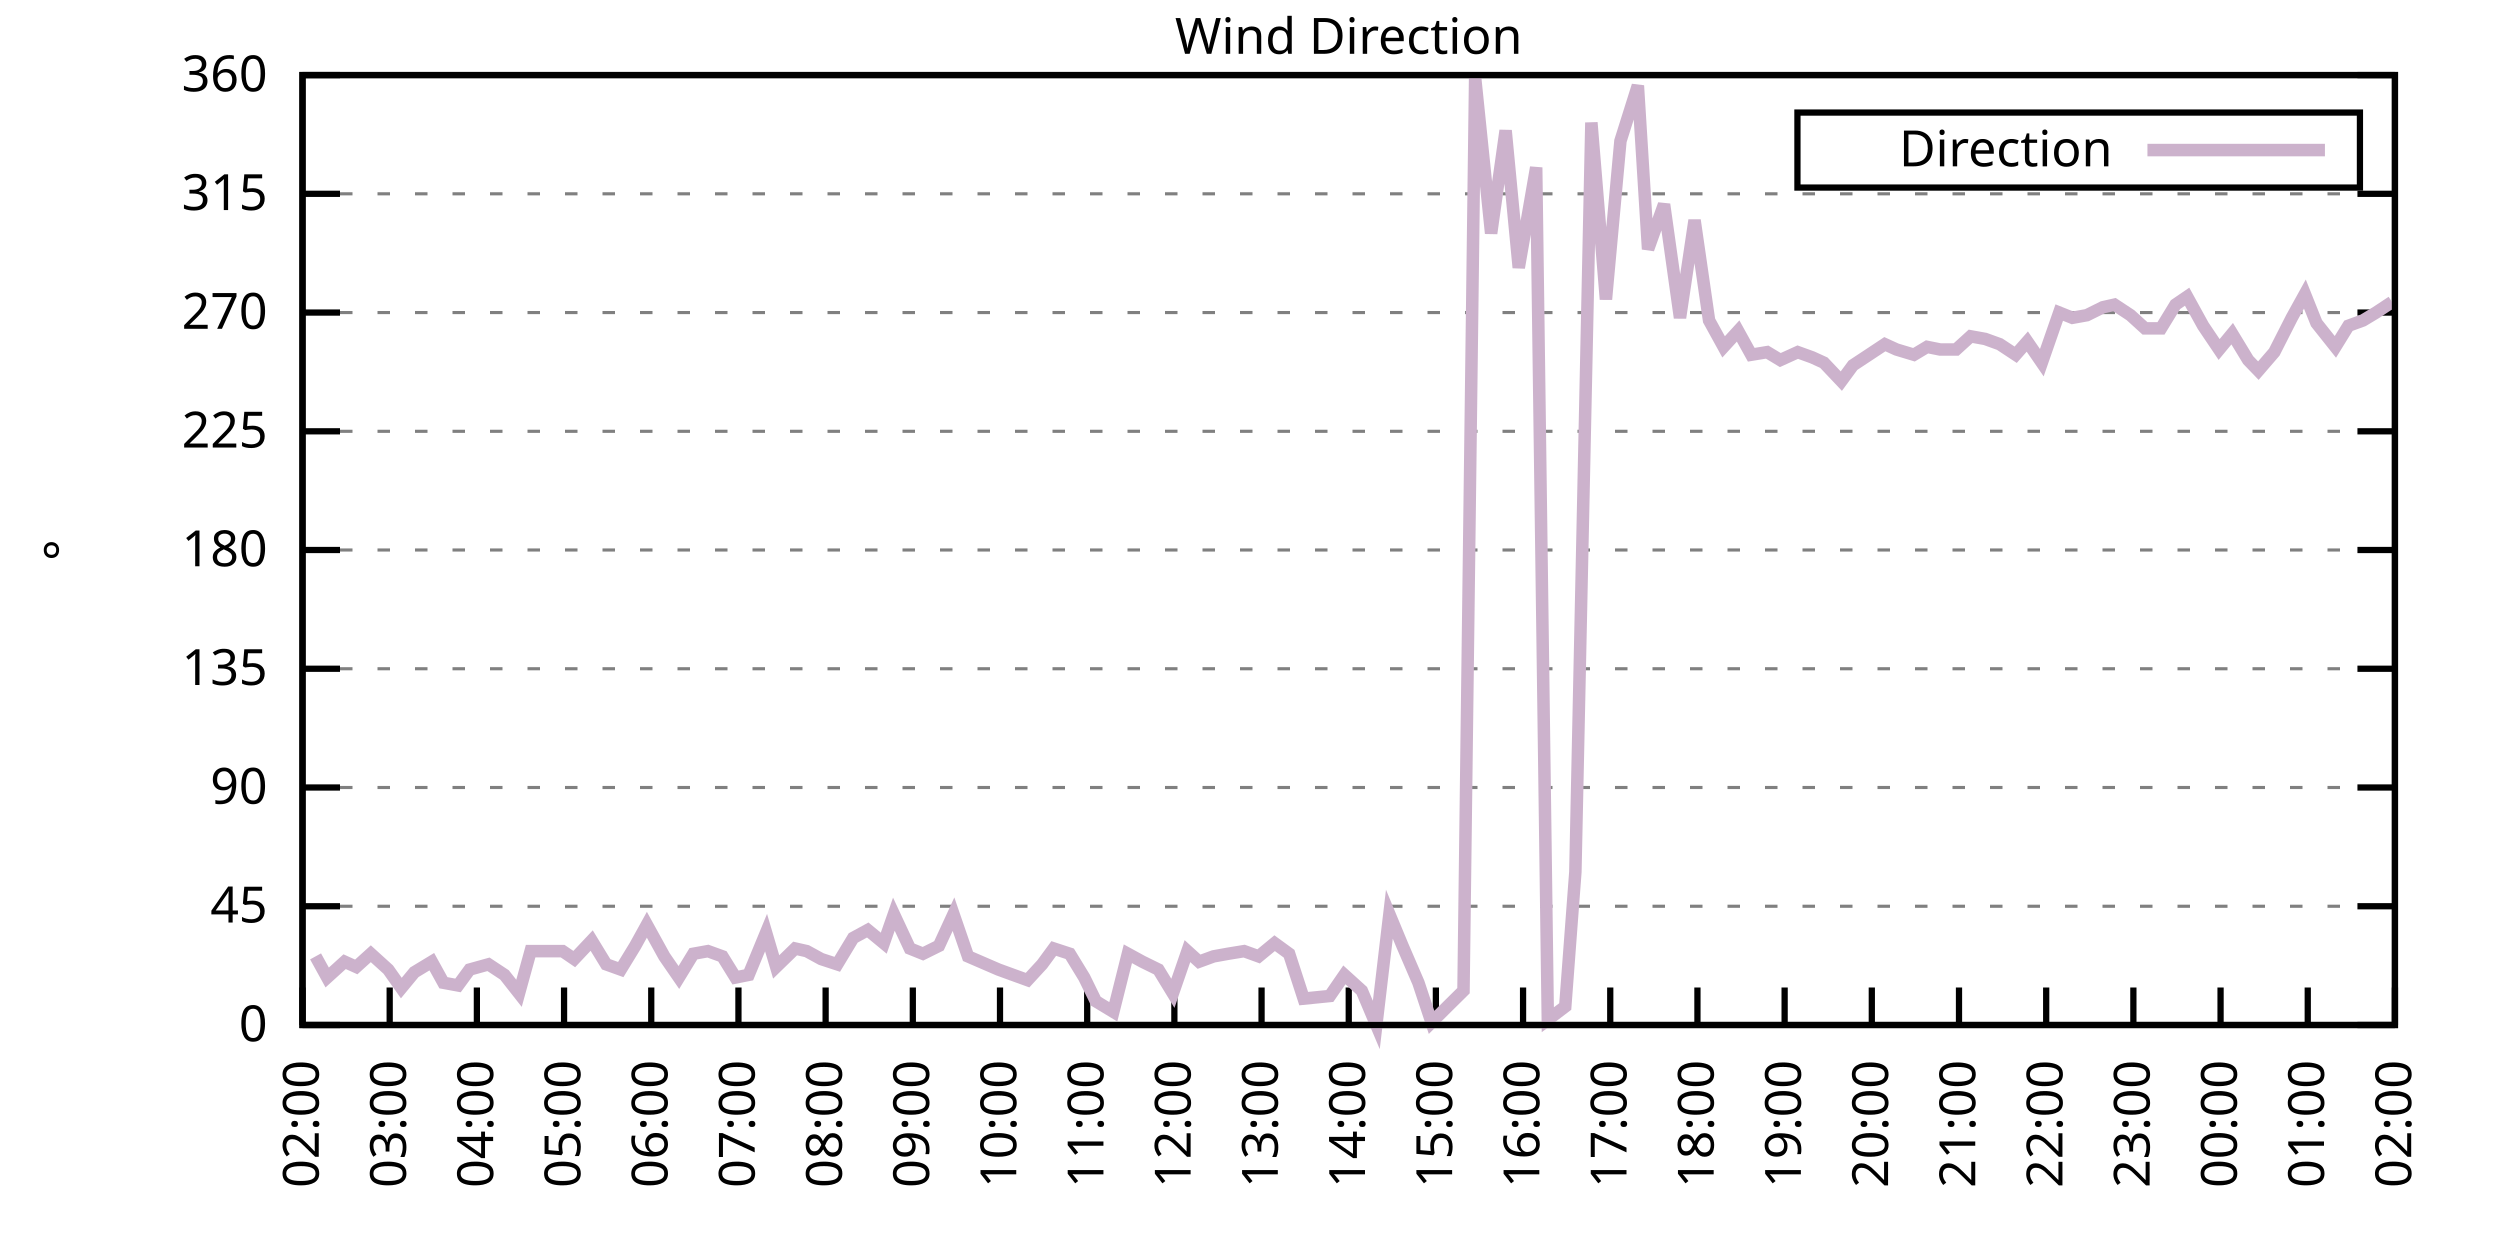
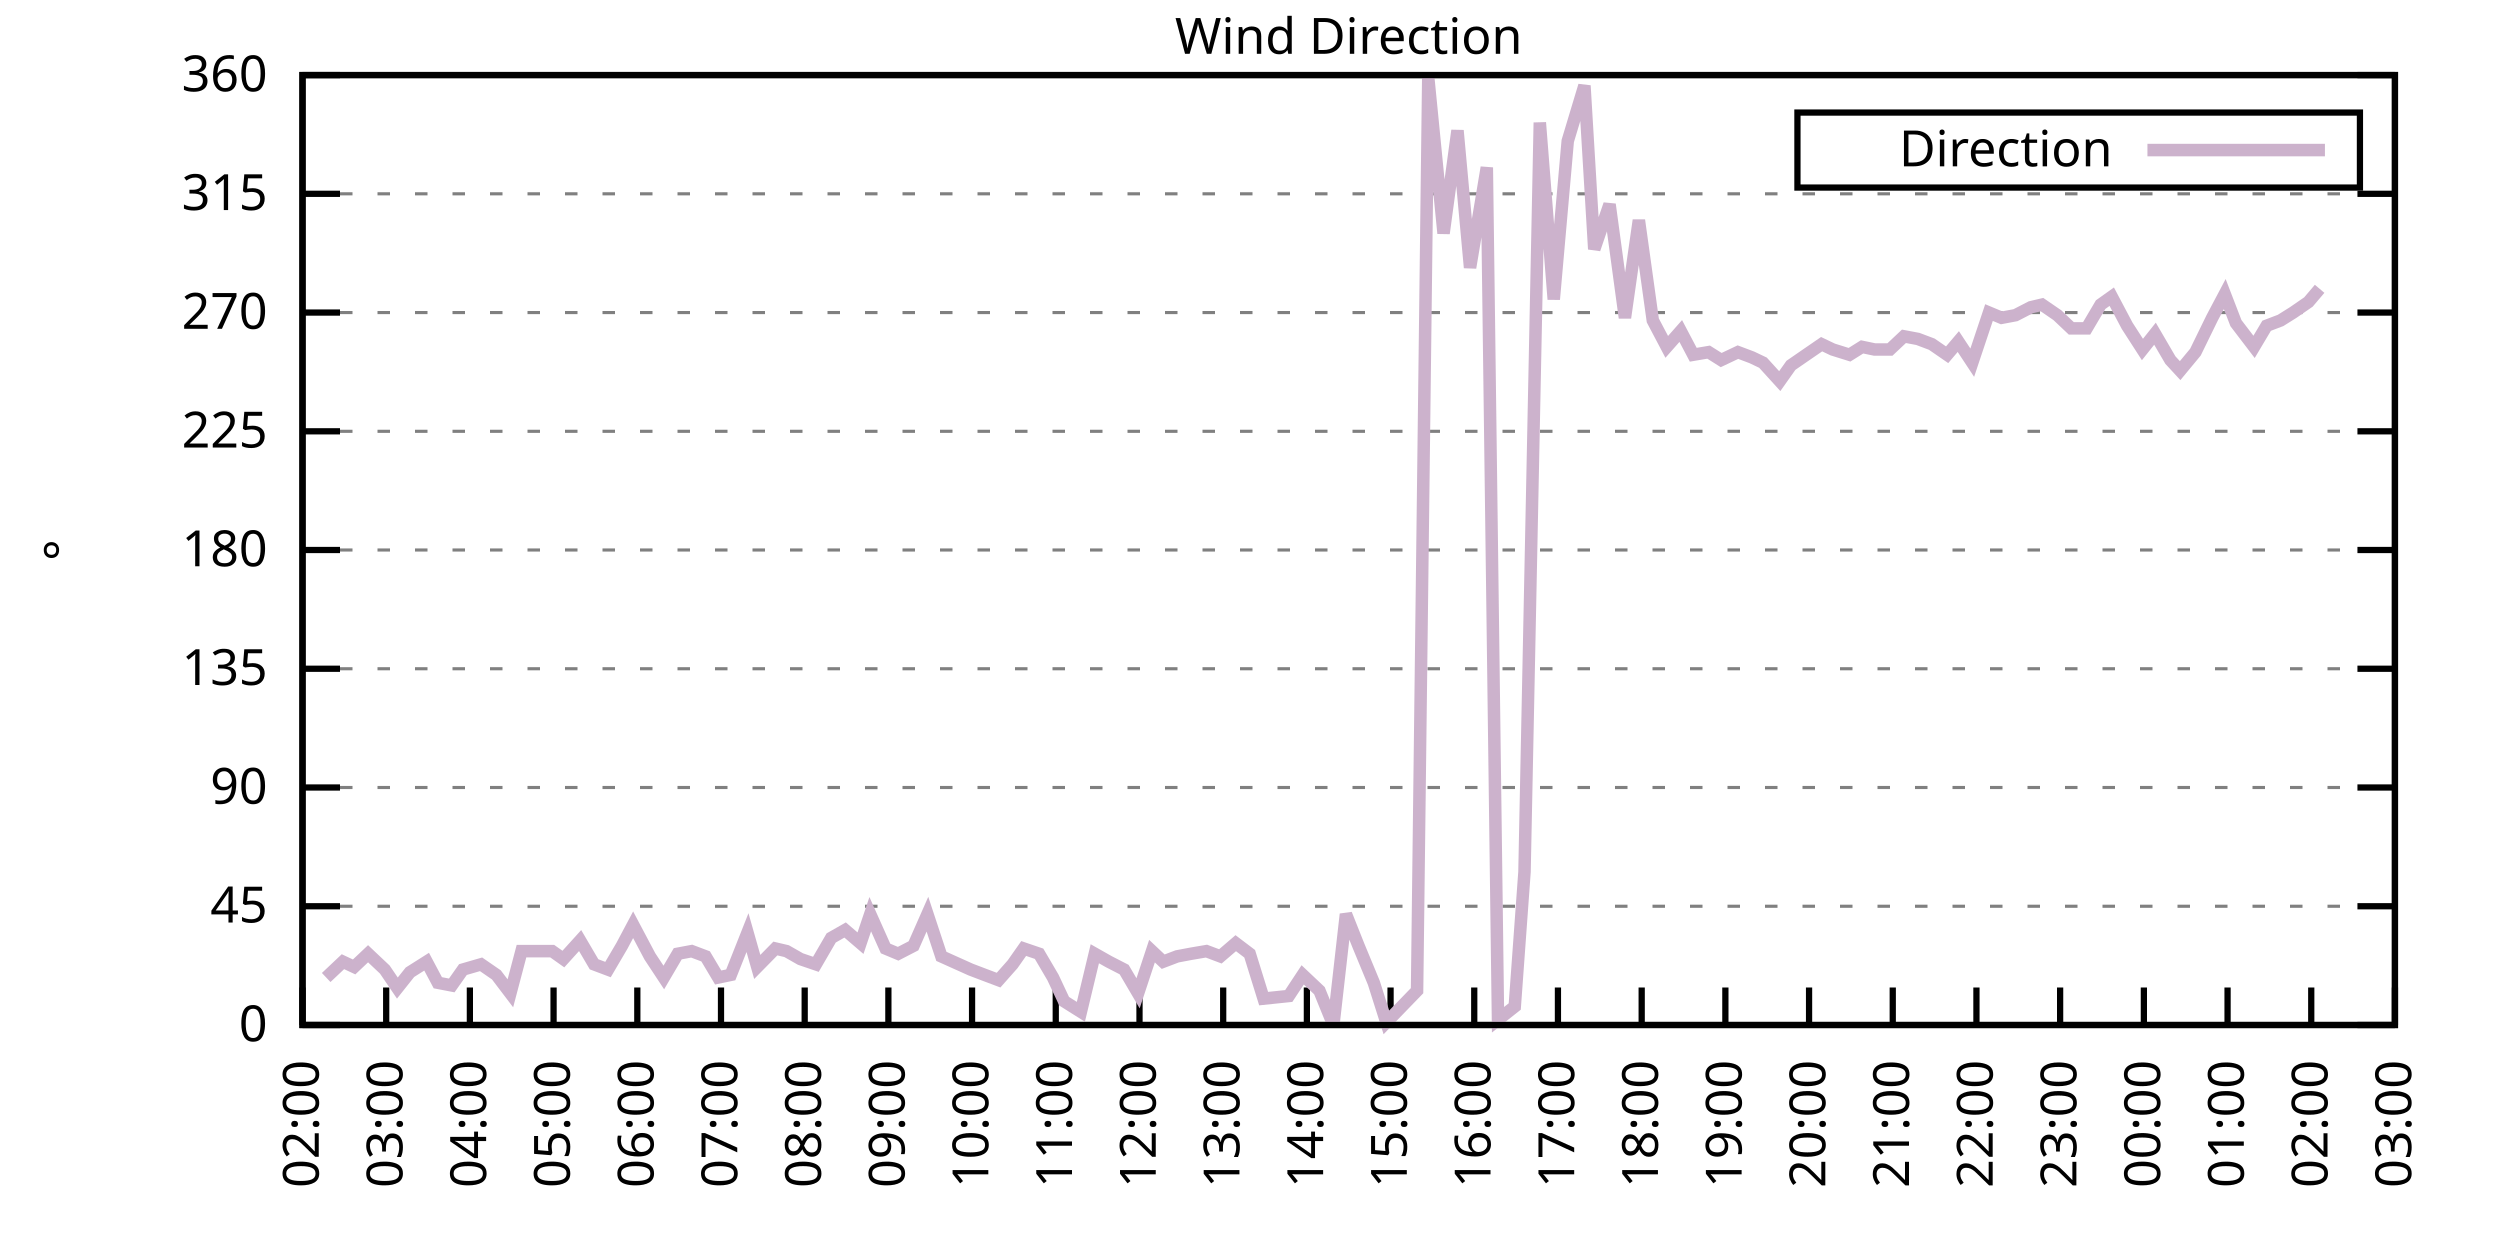
<svg xmlns="http://www.w3.org/2000/svg" xmlns:xlink="http://www.w3.org/1999/xlink" width="400" height="200" viewBox="0 0 400 200">
  <g id="gnuplot_canvas">
    <rect x="0" y="0" width="400" height="200" fill="none" />
    <defs>
      <circle id="gpDot" r="0.5" stroke-width="0.5" stroke="currentColor" />
      <path id="gpPt0" stroke-width="0.333" stroke="currentColor" d="M-1,0 h2 M0,-1 v2" />
      <path id="gpPt1" stroke-width="0.333" stroke="currentColor" d="M-1,-1 L1,1 M1,-1 L-1,1" />
      <path id="gpPt2" stroke-width="0.333" stroke="currentColor" d="M-1,0 L1,0 M0,-1 L0,1 M-1,-1 L1,1 M-1,1 L1,-1" />
      <rect id="gpPt3" stroke-width="0.333" stroke="currentColor" x="-1" y="-1" width="2" height="2" />
      <rect id="gpPt4" stroke-width="0.333" stroke="currentColor" fill="currentColor" x="-1" y="-1" width="2" height="2" />
      <circle id="gpPt5" stroke-width="0.333" stroke="currentColor" cx="0" cy="0" r="1" />
      <use xlink:href="#gpPt5" id="gpPt6" fill="currentColor" stroke="none" />
      <path id="gpPt7" stroke-width="0.333" stroke="currentColor" d="M0,-1.33 L-1.33,0.67 L1.33,0.67 z" />
      <use xlink:href="#gpPt7" id="gpPt8" fill="currentColor" stroke="none" />
      <use xlink:href="#gpPt7" id="gpPt9" stroke="currentColor" transform="rotate(180)" />
      <use xlink:href="#gpPt9" id="gpPt10" fill="currentColor" stroke="none" />
      <use xlink:href="#gpPt3" id="gpPt11" stroke="currentColor" transform="rotate(45)" />
      <use xlink:href="#gpPt11" id="gpPt12" fill="currentColor" stroke="none" />
      <path id="gpPt13" stroke-width="0.333" stroke="currentColor" d="M0,1.330 L1.265,0.411 L0.782,-1.067 L-0.782,-1.076 L-1.265,0.411 z" />
      <use xlink:href="#gpPt13" id="gpPt14" fill="currentColor" stroke="none" />
      <filter id="textbox" filterUnits="objectBoundingBox" x="0" y="0" height="1" width="1">
        <feFlood flood-color="white" flood-opacity="1" result="bgnd" />
        <feComposite in="SourceGraphic" in2="bgnd" operator="atop" />
      </filter>
      <filter id="greybox" filterUnits="objectBoundingBox" x="0" y="0" height="1" width="1">
        <feFlood flood-color="lightgrey" flood-opacity="1" result="grey" />
        <feComposite in="SourceGraphic" in2="grey" operator="atop" />
      </filter>
    </defs>
    <g fill="none" color="white" stroke="currentColor" stroke-width="1.00" stroke-linecap="butt" stroke-linejoin="miter">
</g>
    <g fill="none" color="black" stroke="currentColor" stroke-width="1.00" stroke-linecap="butt" stroke-linejoin="miter">
      <g stroke="none" shape-rendering="crispEdges">
        <polygon fill="rgb(255, 255, 255)" points="48.40,164.00 383.18,164.00 383.18,12.02 48.40,12.02 " />
      </g>
    </g>
    <g fill="none" color="black" stroke="currentColor" stroke-width="1.00" stroke-linecap="butt" stroke-linejoin="miter">
</g>
    <g fill="none" color="black" stroke="black" stroke-width="0.50" stroke-linecap="butt" stroke-linejoin="miter">
</g>
    <g fill="none" color="gray" stroke="currentColor" stroke-width="0.50" stroke-linecap="butt" stroke-linejoin="miter">
      <path stroke="gray" stroke-dasharray="2,4" class="gridline" d="M48.40,164.00 L383.19,164.00  " />
    </g>
    <g fill="none" color="gray" stroke="gray" stroke-width="1.00" stroke-linecap="butt" stroke-linejoin="miter">
</g>
    <g fill="none" color="black" stroke="currentColor" stroke-width="1.00" stroke-linecap="butt" stroke-linejoin="miter">
      <path stroke="black" d="M48.40,164.00 L54.40,164.00 M383.19,164.00 L377.19,164.00  " />
      <g transform="translate(42.80,166.60)" stroke="none" fill="black" font-family="Sans" font-size="8.00" text-anchor="end">
        <text>
          <tspan font-family="Sans"> 0</tspan>
        </text>
      </g>
    </g>
    <g fill="none" color="black" stroke="currentColor" stroke-width="1.00" stroke-linecap="butt" stroke-linejoin="miter">
</g>
    <g fill="none" color="black" stroke="black" stroke-width="0.50" stroke-linecap="butt" stroke-linejoin="miter">
</g>
    <g fill="none" color="gray" stroke="currentColor" stroke-width="0.50" stroke-linecap="butt" stroke-linejoin="miter">
      <path stroke="gray" stroke-dasharray="2,4" class="gridline" d="M48.40,145.00 L383.19,145.00  " />
    </g>
    <g fill="none" color="gray" stroke="gray" stroke-width="1.00" stroke-linecap="butt" stroke-linejoin="miter">
</g>
    <g fill="none" color="black" stroke="currentColor" stroke-width="1.00" stroke-linecap="butt" stroke-linejoin="miter">
      <path stroke="black" d="M48.40,145.00 L54.40,145.00 M383.19,145.00 L377.19,145.00  " />
      <g transform="translate(42.80,147.60)" stroke="none" fill="black" font-family="Sans" font-size="8.00" text-anchor="end">
        <text>
          <tspan font-family="Sans"> 45</tspan>
        </text>
      </g>
    </g>
    <g fill="none" color="black" stroke="currentColor" stroke-width="1.00" stroke-linecap="butt" stroke-linejoin="miter">
</g>
    <g fill="none" color="black" stroke="black" stroke-width="0.50" stroke-linecap="butt" stroke-linejoin="miter">
</g>
    <g fill="none" color="gray" stroke="currentColor" stroke-width="0.50" stroke-linecap="butt" stroke-linejoin="miter">
      <path stroke="gray" stroke-dasharray="2,4" class="gridline" d="M48.40,126.00 L383.19,126.00  " />
    </g>
    <g fill="none" color="gray" stroke="gray" stroke-width="1.00" stroke-linecap="butt" stroke-linejoin="miter">
</g>
    <g fill="none" color="black" stroke="currentColor" stroke-width="1.00" stroke-linecap="butt" stroke-linejoin="miter">
      <path stroke="black" d="M48.40,126.00 L54.40,126.00 M383.19,126.00 L377.19,126.00  " />
      <g transform="translate(42.80,128.60)" stroke="none" fill="black" font-family="Sans" font-size="8.00" text-anchor="end">
        <text>
          <tspan font-family="Sans"> 90</tspan>
        </text>
      </g>
    </g>
    <g fill="none" color="black" stroke="currentColor" stroke-width="1.00" stroke-linecap="butt" stroke-linejoin="miter">
</g>
    <g fill="none" color="black" stroke="black" stroke-width="0.50" stroke-linecap="butt" stroke-linejoin="miter">
</g>
    <g fill="none" color="gray" stroke="currentColor" stroke-width="0.50" stroke-linecap="butt" stroke-linejoin="miter">
      <path stroke="gray" stroke-dasharray="2,4" class="gridline" d="M48.40,107.00 L383.19,107.00  " />
    </g>
    <g fill="none" color="gray" stroke="gray" stroke-width="1.00" stroke-linecap="butt" stroke-linejoin="miter">
</g>
    <g fill="none" color="black" stroke="currentColor" stroke-width="1.00" stroke-linecap="butt" stroke-linejoin="miter">
      <path stroke="black" d="M48.40,107.00 L54.40,107.00 M383.19,107.00 L377.19,107.00  " />
      <g transform="translate(42.80,109.60)" stroke="none" fill="black" font-family="Sans" font-size="8.00" text-anchor="end">
        <text>
          <tspan font-family="Sans"> 135</tspan>
        </text>
      </g>
    </g>
    <g fill="none" color="black" stroke="currentColor" stroke-width="1.00" stroke-linecap="butt" stroke-linejoin="miter">
</g>
    <g fill="none" color="black" stroke="black" stroke-width="0.50" stroke-linecap="butt" stroke-linejoin="miter">
</g>
    <g fill="none" color="gray" stroke="currentColor" stroke-width="0.50" stroke-linecap="butt" stroke-linejoin="miter">
      <path stroke="gray" stroke-dasharray="2,4" class="gridline" d="M48.40,88.00 L383.19,88.00  " />
    </g>
    <g fill="none" color="gray" stroke="gray" stroke-width="1.00" stroke-linecap="butt" stroke-linejoin="miter">
</g>
    <g fill="none" color="black" stroke="currentColor" stroke-width="1.00" stroke-linecap="butt" stroke-linejoin="miter">
      <path stroke="black" d="M48.40,88.00 L54.40,88.00 M383.19,88.00 L377.19,88.00  " />
      <g transform="translate(42.80,90.60)" stroke="none" fill="black" font-family="Sans" font-size="8.00" text-anchor="end">
        <text>
          <tspan font-family="Sans"> 180</tspan>
        </text>
      </g>
    </g>
    <g fill="none" color="black" stroke="currentColor" stroke-width="1.00" stroke-linecap="butt" stroke-linejoin="miter">
</g>
    <g fill="none" color="black" stroke="black" stroke-width="0.50" stroke-linecap="butt" stroke-linejoin="miter">
</g>
    <g fill="none" color="gray" stroke="currentColor" stroke-width="0.50" stroke-linecap="butt" stroke-linejoin="miter">
      <path stroke="gray" stroke-dasharray="2,4" class="gridline" d="M48.40,69.01 L383.19,69.01  " />
    </g>
    <g fill="none" color="gray" stroke="gray" stroke-width="1.00" stroke-linecap="butt" stroke-linejoin="miter">
</g>
    <g fill="none" color="black" stroke="currentColor" stroke-width="1.00" stroke-linecap="butt" stroke-linejoin="miter">
      <path stroke="black" d="M48.40,69.01 L54.40,69.01 M383.19,69.01 L377.19,69.01  " />
      <g transform="translate(42.80,71.61)" stroke="none" fill="black" font-family="Sans" font-size="8.00" text-anchor="end">
        <text>
          <tspan font-family="Sans"> 225</tspan>
        </text>
      </g>
    </g>
    <g fill="none" color="black" stroke="currentColor" stroke-width="1.00" stroke-linecap="butt" stroke-linejoin="miter">
</g>
    <g fill="none" color="black" stroke="black" stroke-width="0.50" stroke-linecap="butt" stroke-linejoin="miter">
</g>
    <g fill="none" color="gray" stroke="currentColor" stroke-width="0.50" stroke-linecap="butt" stroke-linejoin="miter">
      <path stroke="gray" stroke-dasharray="2,4" class="gridline" d="M48.40,50.01 L383.19,50.01  " />
    </g>
    <g fill="none" color="gray" stroke="gray" stroke-width="1.00" stroke-linecap="butt" stroke-linejoin="miter">
</g>
    <g fill="none" color="black" stroke="currentColor" stroke-width="1.00" stroke-linecap="butt" stroke-linejoin="miter">
      <path stroke="black" d="M48.40,50.01 L54.40,50.01 M383.19,50.01 L377.19,50.01  " />
      <g transform="translate(42.80,52.61)" stroke="none" fill="black" font-family="Sans" font-size="8.00" text-anchor="end">
        <text>
          <tspan font-family="Sans"> 270</tspan>
        </text>
      </g>
    </g>
    <g fill="none" color="black" stroke="currentColor" stroke-width="1.00" stroke-linecap="butt" stroke-linejoin="miter">
</g>
    <g fill="none" color="black" stroke="black" stroke-width="0.50" stroke-linecap="butt" stroke-linejoin="miter">
</g>
    <g fill="none" color="gray" stroke="currentColor" stroke-width="0.50" stroke-linecap="butt" stroke-linejoin="miter">
      <path stroke="gray" stroke-dasharray="2,4" class="gridline" d="M48.40,31.01 L383.19,31.01  " />
    </g>
    <g fill="none" color="gray" stroke="gray" stroke-width="1.00" stroke-linecap="butt" stroke-linejoin="miter">
</g>
    <g fill="none" color="black" stroke="currentColor" stroke-width="1.00" stroke-linecap="butt" stroke-linejoin="miter">
      <path stroke="black" d="M48.40,31.01 L54.40,31.01 M383.19,31.01 L377.19,31.01  " />
      <g transform="translate(42.80,33.61)" stroke="none" fill="black" font-family="Sans" font-size="8.00" text-anchor="end">
        <text>
          <tspan font-family="Sans"> 315</tspan>
        </text>
      </g>
    </g>
    <g fill="none" color="black" stroke="currentColor" stroke-width="1.00" stroke-linecap="butt" stroke-linejoin="miter">
</g>
    <g fill="none" color="black" stroke="black" stroke-width="0.50" stroke-linecap="butt" stroke-linejoin="miter">
</g>
    <g fill="none" color="gray" stroke="currentColor" stroke-width="0.50" stroke-linecap="butt" stroke-linejoin="miter">
      <path stroke="gray" stroke-dasharray="2,4" class="gridline" d="M48.40,12.01 L383.19,12.01  " />
    </g>
    <g fill="none" color="gray" stroke="gray" stroke-width="1.00" stroke-linecap="butt" stroke-linejoin="miter">
</g>
    <g fill="none" color="black" stroke="currentColor" stroke-width="1.00" stroke-linecap="butt" stroke-linejoin="miter">
      <path stroke="black" d="M48.40,12.01 L54.40,12.01 M383.19,12.01 L377.19,12.01  " />
      <g transform="translate(42.80,14.61)" stroke="none" fill="black" font-family="Sans" font-size="8.00" text-anchor="end">
        <text>
          <tspan font-family="Sans"> 360</tspan>
        </text>
      </g>
    </g>
    <g fill="none" color="black" stroke="currentColor" stroke-width="1.00" stroke-linecap="butt" stroke-linejoin="miter">
      <path stroke="black" d="M48.40,164.00 L48.40,158.00  " />
      <g transform="translate(51.00,169.60) rotate(270.00)" stroke="none" fill="black" font-family="Sans" font-size="8.00" text-anchor="end">
        <text>
          <tspan font-family="Sans">02:00</tspan>
        </text>
      </g>
    </g>
    <g fill="none" color="black" stroke="currentColor" stroke-width="1.00" stroke-linecap="butt" stroke-linejoin="miter">
-       <path stroke="black" d="M62.35,164.00 L62.35,158.00  " />
-       <g transform="translate(64.95,169.60) rotate(270.00)" stroke="none" fill="black" font-family="Sans" font-size="8.00" text-anchor="end">
+       <path stroke="black" d="M61.79,164.00 L61.79,158.00  " />
+       <g transform="translate(64.39,169.60) rotate(270.00)" stroke="none" fill="black" font-family="Sans" font-size="8.00" text-anchor="end">
        <text>
          <tspan font-family="Sans">03:00</tspan>
        </text>
      </g>
    </g>
    <g fill="none" color="black" stroke="currentColor" stroke-width="1.00" stroke-linecap="butt" stroke-linejoin="miter">
-       <path stroke="black" d="M76.30,164.00 L76.30,158.00  " />
-       <g transform="translate(78.90,169.60) rotate(270.00)" stroke="none" fill="black" font-family="Sans" font-size="8.00" text-anchor="end">
+       <path stroke="black" d="M75.18,164.00 L75.18,158.00  " />
+       <g transform="translate(77.78,169.60) rotate(270.00)" stroke="none" fill="black" font-family="Sans" font-size="8.00" text-anchor="end">
        <text>
          <tspan font-family="Sans">04:00</tspan>
        </text>
      </g>
    </g>
    <g fill="none" color="black" stroke="currentColor" stroke-width="1.00" stroke-linecap="butt" stroke-linejoin="miter">
-       <path stroke="black" d="M90.25,164.00 L90.25,158.00  " />
-       <g transform="translate(92.85,169.60) rotate(270.00)" stroke="none" fill="black" font-family="Sans" font-size="8.00" text-anchor="end">
+       <path stroke="black" d="M88.57,164.00 L88.57,158.00  " />
+       <g transform="translate(91.17,169.60) rotate(270.00)" stroke="none" fill="black" font-family="Sans" font-size="8.00" text-anchor="end">
        <text>
          <tspan font-family="Sans">05:00</tspan>
        </text>
      </g>
    </g>
    <g fill="none" color="black" stroke="currentColor" stroke-width="1.00" stroke-linecap="butt" stroke-linejoin="miter">
-       <path stroke="black" d="M104.20,164.00 L104.20,158.00  " />
-       <g transform="translate(106.80,169.60) rotate(270.00)" stroke="none" fill="black" font-family="Sans" font-size="8.00" text-anchor="end">
+       <path stroke="black" d="M101.97,164.00 L101.97,158.00  " />
+       <g transform="translate(104.57,169.60) rotate(270.00)" stroke="none" fill="black" font-family="Sans" font-size="8.00" text-anchor="end">
        <text>
          <tspan font-family="Sans">06:00</tspan>
        </text>
      </g>
    </g>
    <g fill="none" color="black" stroke="currentColor" stroke-width="1.00" stroke-linecap="butt" stroke-linejoin="miter">
-       <path stroke="black" d="M118.15,164.00 L118.15,158.00  " />
-       <g transform="translate(120.75,169.60) rotate(270.00)" stroke="none" fill="black" font-family="Sans" font-size="8.00" text-anchor="end">
+       <path stroke="black" d="M115.36,164.00 L115.36,158.00  " />
+       <g transform="translate(117.96,169.60) rotate(270.00)" stroke="none" fill="black" font-family="Sans" font-size="8.00" text-anchor="end">
        <text>
          <tspan font-family="Sans">07:00</tspan>
        </text>
      </g>
    </g>
    <g fill="none" color="black" stroke="currentColor" stroke-width="1.00" stroke-linecap="butt" stroke-linejoin="miter">
-       <path stroke="black" d="M132.10,164.00 L132.10,158.00  " />
-       <g transform="translate(134.70,169.60) rotate(270.00)" stroke="none" fill="black" font-family="Sans" font-size="8.00" text-anchor="end">
+       <path stroke="black" d="M128.75,164.00 L128.75,158.00  " />
+       <g transform="translate(131.35,169.60) rotate(270.00)" stroke="none" fill="black" font-family="Sans" font-size="8.00" text-anchor="end">
        <text>
          <tspan font-family="Sans">08:00</tspan>
        </text>
      </g>
    </g>
    <g fill="none" color="black" stroke="currentColor" stroke-width="1.00" stroke-linecap="butt" stroke-linejoin="miter">
-       <path stroke="black" d="M146.05,164.00 L146.05,158.00  " />
-       <g transform="translate(148.65,169.60) rotate(270.00)" stroke="none" fill="black" font-family="Sans" font-size="8.00" text-anchor="end">
+       <path stroke="black" d="M142.14,164.00 L142.14,158.00  " />
+       <g transform="translate(144.74,169.60) rotate(270.00)" stroke="none" fill="black" font-family="Sans" font-size="8.00" text-anchor="end">
        <text>
          <tspan font-family="Sans">09:00</tspan>
        </text>
      </g>
    </g>
    <g fill="none" color="black" stroke="currentColor" stroke-width="1.00" stroke-linecap="butt" stroke-linejoin="miter">
-       <path stroke="black" d="M160.00,164.00 L160.00,158.00  " />
-       <g transform="translate(162.60,169.60) rotate(270.00)" stroke="none" fill="black" font-family="Sans" font-size="8.00" text-anchor="end">
+       <path stroke="black" d="M155.53,164.00 L155.53,158.00  " />
+       <g transform="translate(158.13,169.60) rotate(270.00)" stroke="none" fill="black" font-family="Sans" font-size="8.00" text-anchor="end">
        <text>
          <tspan font-family="Sans">10:00</tspan>
        </text>
      </g>
    </g>
    <g fill="none" color="black" stroke="currentColor" stroke-width="1.00" stroke-linecap="butt" stroke-linejoin="miter">
-       <path stroke="black" d="M173.95,164.00 L173.95,158.00  " />
-       <g transform="translate(176.55,169.60) rotate(270.00)" stroke="none" fill="black" font-family="Sans" font-size="8.00" text-anchor="end">
+       <path stroke="black" d="M168.92,164.00 L168.92,158.00  " />
+       <g transform="translate(171.52,169.60) rotate(270.00)" stroke="none" fill="black" font-family="Sans" font-size="8.00" text-anchor="end">
        <text>
          <tspan font-family="Sans">11:00</tspan>
        </text>
      </g>
    </g>
    <g fill="none" color="black" stroke="currentColor" stroke-width="1.00" stroke-linecap="butt" stroke-linejoin="miter">
-       <path stroke="black" d="M187.90,164.00 L187.90,158.00  " />
-       <g transform="translate(190.50,169.60) rotate(270.00)" stroke="none" fill="black" font-family="Sans" font-size="8.00" text-anchor="end">
+       <path stroke="black" d="M182.32,164.00 L182.32,158.00  " />
+       <g transform="translate(184.92,169.60) rotate(270.00)" stroke="none" fill="black" font-family="Sans" font-size="8.00" text-anchor="end">
        <text>
          <tspan font-family="Sans">12:00</tspan>
        </text>
      </g>
    </g>
    <g fill="none" color="black" stroke="currentColor" stroke-width="1.00" stroke-linecap="butt" stroke-linejoin="miter">
-       <path stroke="black" d="M201.85,164.00 L201.85,158.00  " />
-       <g transform="translate(204.45,169.60) rotate(270.00)" stroke="none" fill="black" font-family="Sans" font-size="8.00" text-anchor="end">
+       <path stroke="black" d="M195.71,164.00 L195.71,158.00  " />
+       <g transform="translate(198.31,169.60) rotate(270.00)" stroke="none" fill="black" font-family="Sans" font-size="8.00" text-anchor="end">
        <text>
          <tspan font-family="Sans">13:00</tspan>
        </text>
      </g>
    </g>
    <g fill="none" color="black" stroke="currentColor" stroke-width="1.00" stroke-linecap="butt" stroke-linejoin="miter">
-       <path stroke="black" d="M215.80,164.00 L215.80,158.00  " />
-       <g transform="translate(218.40,169.60) rotate(270.00)" stroke="none" fill="black" font-family="Sans" font-size="8.00" text-anchor="end">
+       <path stroke="black" d="M209.10,164.00 L209.10,158.00  " />
+       <g transform="translate(211.70,169.60) rotate(270.00)" stroke="none" fill="black" font-family="Sans" font-size="8.00" text-anchor="end">
        <text>
          <tspan font-family="Sans">14:00</tspan>
        </text>
      </g>
    </g>
    <g fill="none" color="black" stroke="currentColor" stroke-width="1.00" stroke-linecap="butt" stroke-linejoin="miter">
-       <path stroke="black" d="M229.74,164.00 L229.74,158.00  " />
-       <g transform="translate(232.34,169.60) rotate(270.00)" stroke="none" fill="black" font-family="Sans" font-size="8.00" text-anchor="end">
+       <path stroke="black" d="M222.49,164.00 L222.49,158.00  " />
+       <g transform="translate(225.09,169.60) rotate(270.00)" stroke="none" fill="black" font-family="Sans" font-size="8.00" text-anchor="end">
        <text>
          <tspan font-family="Sans">15:00</tspan>
        </text>
      </g>
    </g>
    <g fill="none" color="black" stroke="currentColor" stroke-width="1.00" stroke-linecap="butt" stroke-linejoin="miter">
-       <path stroke="black" d="M243.69,164.00 L243.69,158.00  " />
-       <g transform="translate(246.29,169.60) rotate(270.00)" stroke="none" fill="black" font-family="Sans" font-size="8.00" text-anchor="end">
+       <path stroke="black" d="M235.88,164.00 L235.88,158.00  " />
+       <g transform="translate(238.48,169.60) rotate(270.00)" stroke="none" fill="black" font-family="Sans" font-size="8.00" text-anchor="end">
        <text>
          <tspan font-family="Sans">16:00</tspan>
        </text>
      </g>
    </g>
    <g fill="none" color="black" stroke="currentColor" stroke-width="1.00" stroke-linecap="butt" stroke-linejoin="miter">
-       <path stroke="black" d="M257.64,164.00 L257.64,158.00  " />
-       <g transform="translate(260.24,169.60) rotate(270.00)" stroke="none" fill="black" font-family="Sans" font-size="8.00" text-anchor="end">
+       <path stroke="black" d="M249.27,164.00 L249.27,158.00  " />
+       <g transform="translate(251.87,169.60) rotate(270.00)" stroke="none" fill="black" font-family="Sans" font-size="8.00" text-anchor="end">
        <text>
          <tspan font-family="Sans">17:00</tspan>
        </text>
      </g>
    </g>
    <g fill="none" color="black" stroke="currentColor" stroke-width="1.00" stroke-linecap="butt" stroke-linejoin="miter">
-       <path stroke="black" d="M271.59,164.00 L271.59,158.00  " />
-       <g transform="translate(274.19,169.60) rotate(270.00)" stroke="none" fill="black" font-family="Sans" font-size="8.00" text-anchor="end">
+       <path stroke="black" d="M262.67,164.00 L262.67,158.00  " />
+       <g transform="translate(265.27,169.60) rotate(270.00)" stroke="none" fill="black" font-family="Sans" font-size="8.00" text-anchor="end">
        <text>
          <tspan font-family="Sans">18:00</tspan>
        </text>
      </g>
    </g>
    <g fill="none" color="black" stroke="currentColor" stroke-width="1.00" stroke-linecap="butt" stroke-linejoin="miter">
-       <path stroke="black" d="M285.54,164.00 L285.54,158.00  " />
-       <g transform="translate(288.14,169.60) rotate(270.00)" stroke="none" fill="black" font-family="Sans" font-size="8.00" text-anchor="end">
+       <path stroke="black" d="M276.06,164.00 L276.06,158.00  " />
+       <g transform="translate(278.66,169.60) rotate(270.00)" stroke="none" fill="black" font-family="Sans" font-size="8.00" text-anchor="end">
        <text>
          <tspan font-family="Sans">19:00</tspan>
        </text>
      </g>
    </g>
    <g fill="none" color="black" stroke="currentColor" stroke-width="1.00" stroke-linecap="butt" stroke-linejoin="miter">
-       <path stroke="black" d="M299.49,164.00 L299.49,158.00  " />
-       <g transform="translate(302.09,169.60) rotate(270.00)" stroke="none" fill="black" font-family="Sans" font-size="8.00" text-anchor="end">
+       <path stroke="black" d="M289.45,164.00 L289.45,158.00  " />
+       <g transform="translate(292.05,169.60) rotate(270.00)" stroke="none" fill="black" font-family="Sans" font-size="8.00" text-anchor="end">
        <text>
          <tspan font-family="Sans">20:00</tspan>
        </text>
      </g>
    </g>
    <g fill="none" color="black" stroke="currentColor" stroke-width="1.00" stroke-linecap="butt" stroke-linejoin="miter">
-       <path stroke="black" d="M313.44,164.00 L313.44,158.00  " />
-       <g transform="translate(316.04,169.60) rotate(270.00)" stroke="none" fill="black" font-family="Sans" font-size="8.00" text-anchor="end">
+       <path stroke="black" d="M302.84,164.00 L302.84,158.00  " />
+       <g transform="translate(305.44,169.60) rotate(270.00)" stroke="none" fill="black" font-family="Sans" font-size="8.00" text-anchor="end">
        <text>
          <tspan font-family="Sans">21:00</tspan>
        </text>
      </g>
    </g>
    <g fill="none" color="black" stroke="currentColor" stroke-width="1.00" stroke-linecap="butt" stroke-linejoin="miter">
-       <path stroke="black" d="M327.39,164.00 L327.39,158.00  " />
-       <g transform="translate(329.99,169.60) rotate(270.00)" stroke="none" fill="black" font-family="Sans" font-size="8.00" text-anchor="end">
+       <path stroke="black" d="M316.23,164.00 L316.23,158.00  " />
+       <g transform="translate(318.83,169.60) rotate(270.00)" stroke="none" fill="black" font-family="Sans" font-size="8.00" text-anchor="end">
        <text>
          <tspan font-family="Sans">22:00</tspan>
        </text>
      </g>
    </g>
    <g fill="none" color="black" stroke="currentColor" stroke-width="1.00" stroke-linecap="butt" stroke-linejoin="miter">
-       <path stroke="black" d="M341.34,164.00 L341.34,158.00  " />
-       <g transform="translate(343.94,169.60) rotate(270.00)" stroke="none" fill="black" font-family="Sans" font-size="8.00" text-anchor="end">
+       <path stroke="black" d="M329.62,164.00 L329.62,158.00  " />
+       <g transform="translate(332.22,169.60) rotate(270.00)" stroke="none" fill="black" font-family="Sans" font-size="8.00" text-anchor="end">
        <text>
          <tspan font-family="Sans">23:00</tspan>
        </text>
      </g>
    </g>
    <g fill="none" color="black" stroke="currentColor" stroke-width="1.00" stroke-linecap="butt" stroke-linejoin="miter">
-       <path stroke="black" d="M355.29,164.00 L355.29,158.00  " />
-       <g transform="translate(357.89,169.60) rotate(270.00)" stroke="none" fill="black" font-family="Sans" font-size="8.00" text-anchor="end">
+       <path stroke="black" d="M343.02,164.00 L343.02,158.00  " />
+       <g transform="translate(345.62,169.60) rotate(270.00)" stroke="none" fill="black" font-family="Sans" font-size="8.00" text-anchor="end">
        <text>
          <tspan font-family="Sans">00:00</tspan>
        </text>
      </g>
    </g>
    <g fill="none" color="black" stroke="currentColor" stroke-width="1.00" stroke-linecap="butt" stroke-linejoin="miter">
-       <path stroke="black" d="M369.24,164.00 L369.24,158.00  " />
-       <g transform="translate(371.84,169.60) rotate(270.00)" stroke="none" fill="black" font-family="Sans" font-size="8.00" text-anchor="end">
+       <path stroke="black" d="M356.41,164.00 L356.41,158.00  " />
+       <g transform="translate(359.01,169.60) rotate(270.00)" stroke="none" fill="black" font-family="Sans" font-size="8.00" text-anchor="end">
        <text>
          <tspan font-family="Sans">01:00</tspan>
+         </text>
+       </g>
+     </g>
+     <g fill="none" color="black" stroke="currentColor" stroke-width="1.00" stroke-linecap="butt" stroke-linejoin="miter">
+       <path stroke="black" d="M369.80,164.00 L369.80,158.00  " />
+       <g transform="translate(372.40,169.60) rotate(270.00)" stroke="none" fill="black" font-family="Sans" font-size="8.00" text-anchor="end">
+         <text>
+           <tspan font-family="Sans">02:00</tspan>
        </text>
      </g>
    </g>
    <g fill="none" color="black" stroke="currentColor" stroke-width="1.00" stroke-linecap="butt" stroke-linejoin="miter">
      <path stroke="black" d="M383.19,164.00 L383.19,158.00  " />
      <g transform="translate(385.79,169.60) rotate(270.00)" stroke="none" fill="black" font-family="Sans" font-size="8.00" text-anchor="end">
        <text>
-           <tspan font-family="Sans">02:00</tspan>
+           <tspan font-family="Sans">03:00</tspan>
        </text>
      </g>
    </g>
    <g fill="none" color="black" stroke="currentColor" stroke-width="1.00" stroke-linecap="butt" stroke-linejoin="miter">
</g>
    <g fill="none" color="black" stroke="currentColor" stroke-width="1.00" stroke-linecap="butt" stroke-linejoin="miter">
      <path stroke="black" d="M48.40,12.01 L48.40,164.00 L383.19,164.00 L383.19,12.01 L48.40,12.01 Z  " />
    </g>
    <g fill="none" color="black" stroke="currentColor" stroke-width="1.00" stroke-linecap="butt" stroke-linejoin="miter">
</g>
    <g fill="none" color="black" stroke="currentColor" stroke-width="1.00" stroke-linecap="butt" stroke-linejoin="miter">
      <path stroke="black" d="M287.59,30.01 L287.59,18.01 L377.59,18.01 L377.59,30.01 L287.59,30.01 Z  " />
    </g>
    <g id="Wind_direction_plot_1">
      <g fill="none" color="white" stroke="black" stroke-width="2.00" stroke-linecap="butt" stroke-linejoin="miter">
</g>
      <g fill="none" color="black" stroke="currentColor" stroke-width="2.00" stroke-linecap="butt" stroke-linejoin="miter">
        <g transform="translate(337.99,26.61)" stroke="none" fill="black" font-family="Sans" font-size="8.00" text-anchor="end">
          <text>
            <tspan font-family="Sans">Direction</tspan>
          </text>
        </g>
      </g>
      <g fill="none" color="black" stroke="currentColor" stroke-width="2.00" stroke-linecap="butt" stroke-linejoin="miter">
-         <path stroke="rgb(204, 178, 204)" d="M343.59,24.01 L371.99,24.01 M50.49,153.02 L52.35,156.40 L55.14,153.87 L57.00,154.71 L59.33,152.60 L62.12,155.13   L64.21,158.09 L66.30,155.56 L69.09,153.87 L70.95,157.24 L73.28,157.67 L75.14,155.13 L78.16,154.29 L80.72,155.98   L83.04,158.93 L84.90,152.18 L87.69,152.18 L90.02,152.18 L91.88,153.45 L94.67,150.49 L96.99,154.29 L99.32,155.13   L101.64,151.33 L103.50,147.96 L106.29,153.02 L108.62,156.40 L110.94,152.60 L113.27,152.18 L115.59,153.02 L117.68,156.40   L119.78,155.98 L122.57,149.22 L124.19,154.71 L127.22,151.76 L129.08,152.18 L131.40,153.45 L133.96,154.29 L136.51,150.07   L138.84,148.80 L141.40,150.91 L143.02,146.27 L145.58,151.76 L147.67,152.60 L150.23,151.33 L152.56,146.27 L154.88,153.02   L159.76,155.13 L162.09,155.98 L164.41,156.82 L166.74,154.29 L168.60,151.76 L171.16,152.60 L173.48,156.40 L175.34,160.20   L178.13,161.89 L180.46,152.60 L182.78,153.87 L185.34,155.13 L187.66,158.93 L189.99,152.18 L191.85,153.87 L194.17,153.02   L196.50,152.60 L199.06,152.18 L201.38,153.02 L203.94,150.91 L206.26,152.60 L208.59,159.78 L212.77,159.36 L215.10,155.98   L217.89,158.51 L220.21,164.00 L222.30,146.27 L224.40,151.33 L226.95,157.24 L229.05,163.58 L231.60,161.04 L234.16,158.51   L236.02,12.43 L238.58,37.34 L240.90,20.88 L243.00,42.83 L245.79,26.79 L247.65,163.16 L250.44,161.04 L252.06,139.51   L254.62,19.61 L256.95,47.90 L259.27,22.56 L262.06,13.70 L263.69,39.87 L266.25,32.70 L268.80,50.85 L271.13,35.23   L273.45,51.27 L275.78,55.50 L278.10,52.96 L280.20,56.76 L282.75,56.34 L284.85,57.61 L287.64,56.34 L289.96,57.18   L291.82,58.03 L294.61,60.98 L296.47,58.45 L299.03,56.76 L301.58,55.07 L303.44,55.92 L306.23,56.76 L308.33,55.50   L310.42,55.92 L312.98,55.92 L315.30,53.81 L317.63,54.23 L319.95,55.07 L322.51,56.76 L324.37,54.65 L326.69,58.03   L329.48,50.01 L331.58,50.85 L333.90,50.43 L336.46,49.16 L338.32,48.74 L340.88,50.43 L343.20,52.54 L345.76,52.54   L348.08,48.74 L349.94,47.47 L352.50,52.12 L355.06,55.92 L357.15,53.39 L359.71,57.61 L361.34,59.30 L363.89,56.34   L366.68,50.85 L368.78,47.05 L370.64,51.70 L373.66,55.50 L375.75,52.12 L378.08,51.27 L380.17,50.01 L382.73,48.32    " />
+         <path stroke="rgb(204, 178, 204)" d="M343.59,24.01 L371.99,24.01 M52.19,156.40 L54.87,153.87 L56.66,154.71 L58.89,152.60 L61.57,155.13 L63.58,158.09   L65.59,155.56 L68.26,153.87 L70.05,157.24 L72.28,157.67 L74.07,155.13 L76.97,154.29 L79.42,155.98 L81.66,158.93   L83.44,152.18 L86.12,152.18 L88.35,152.18 L90.14,153.45 L92.82,150.49 L95.05,154.29 L97.28,155.13 L99.51,151.33   L101.30,147.96 L103.98,153.02 L106.21,156.40 L108.44,152.60 L110.67,152.18 L112.90,153.02 L114.91,156.40 L116.92,155.98   L119.60,149.22 L121.16,154.71 L124.06,151.76 L125.85,152.18 L128.08,153.45 L130.54,154.29 L132.99,150.07 L135.22,148.80   L137.68,150.91 L139.24,146.27 L141.69,151.76 L143.70,152.60 L146.16,151.33 L148.39,146.27 L150.62,153.02 L155.31,155.13   L157.54,155.98 L159.77,156.82 L162.01,154.29 L163.79,151.76 L166.25,152.60 L168.48,156.40 L170.26,160.20 L172.94,161.89   L175.17,152.60 L177.41,153.87 L179.86,155.13 L182.09,158.93 L184.32,152.18 L186.11,153.87 L188.34,153.02 L190.57,152.60   L193.03,152.18 L195.26,153.02 L197.72,150.91 L199.95,152.60 L202.18,159.78 L206.20,159.36 L208.43,155.98 L211.11,158.51   L213.34,164.00 L215.35,146.27 L217.36,151.33 L219.81,157.24 L221.82,163.58 L224.28,161.04 L226.73,158.51 L228.52,12.43   L230.97,37.34 L233.20,20.88 L235.21,42.83 L237.89,26.79 L239.68,163.16 L242.36,161.04 L243.92,139.51 L246.37,19.61   L248.60,47.90 L250.84,22.56 L253.51,13.70 L255.08,39.87 L257.53,32.70 L259.99,50.85 L262.22,35.23 L264.45,51.27   L266.68,55.50 L268.92,52.96 L270.92,56.76 L273.38,56.34 L275.39,57.61 L278.07,56.34 L280.30,57.18 L282.08,58.03   L284.76,60.98 L286.55,58.45 L289.00,56.76 L291.46,55.07 L293.24,55.92 L295.92,56.76 L297.93,55.50 L299.94,55.92   L302.39,55.92 L304.63,53.81 L306.86,54.23 L309.09,55.07 L311.54,56.76 L313.33,54.65 L315.56,58.03 L318.24,50.01   L320.25,50.85 L322.48,50.43 L324.94,49.16 L326.72,48.74 L329.18,50.43 L331.41,52.54 L333.86,52.54 L336.10,48.74   L337.88,47.47 L340.34,52.12 L342.79,55.92 L344.80,53.39 L347.26,57.61 L348.82,59.30 L351.27,56.34 L353.95,50.85   L355.96,47.05 L357.75,51.70 L360.65,55.50 L362.66,52.12 L364.89,51.27 L366.90,50.01 L369.35,48.32 L371.14,46.21    " />
      </g>
    </g>
    <g fill="none" color="black" stroke="currentColor" stroke-width="2.00" stroke-linecap="butt" stroke-linejoin="miter">
</g>
    <g fill="none" color="black" stroke="black" stroke-width="1.00" stroke-linecap="butt" stroke-linejoin="miter">
</g>
    <g fill="none" color="black" stroke="currentColor" stroke-width="1.00" stroke-linecap="butt" stroke-linejoin="miter">
      <path stroke="black" d="M48.40,12.01 L48.40,164.00 L383.19,164.00 L383.19,12.01 L48.40,12.01 Z  " />
      <g transform="translate(12.80,88.01) rotate(270.00)" stroke="none" fill="black" font-family="Sans" font-size="8.00" text-anchor="middle">
        <text>
          <tspan font-family="Sans">°</tspan>
        </text>
      </g>
    </g>
    <g fill="none" color="black" stroke="currentColor" stroke-width="1.00" stroke-linecap="butt" stroke-linejoin="miter">
</g>
    <g fill="none" color="black" stroke="currentColor" stroke-width="1.00" stroke-linecap="butt" stroke-linejoin="miter">
      <g transform="translate(215.79,8.61)" stroke="none" fill="black" font-family="Sans" font-size="8.00" text-anchor="middle">
        <text>
          <tspan font-family="Sans">Wind Direction</tspan>
        </text>
      </g>
    </g>
    <g fill="none" color="black" stroke="currentColor" stroke-width="1.00" stroke-linecap="butt" stroke-linejoin="miter">
</g>
  </g>
</svg>
